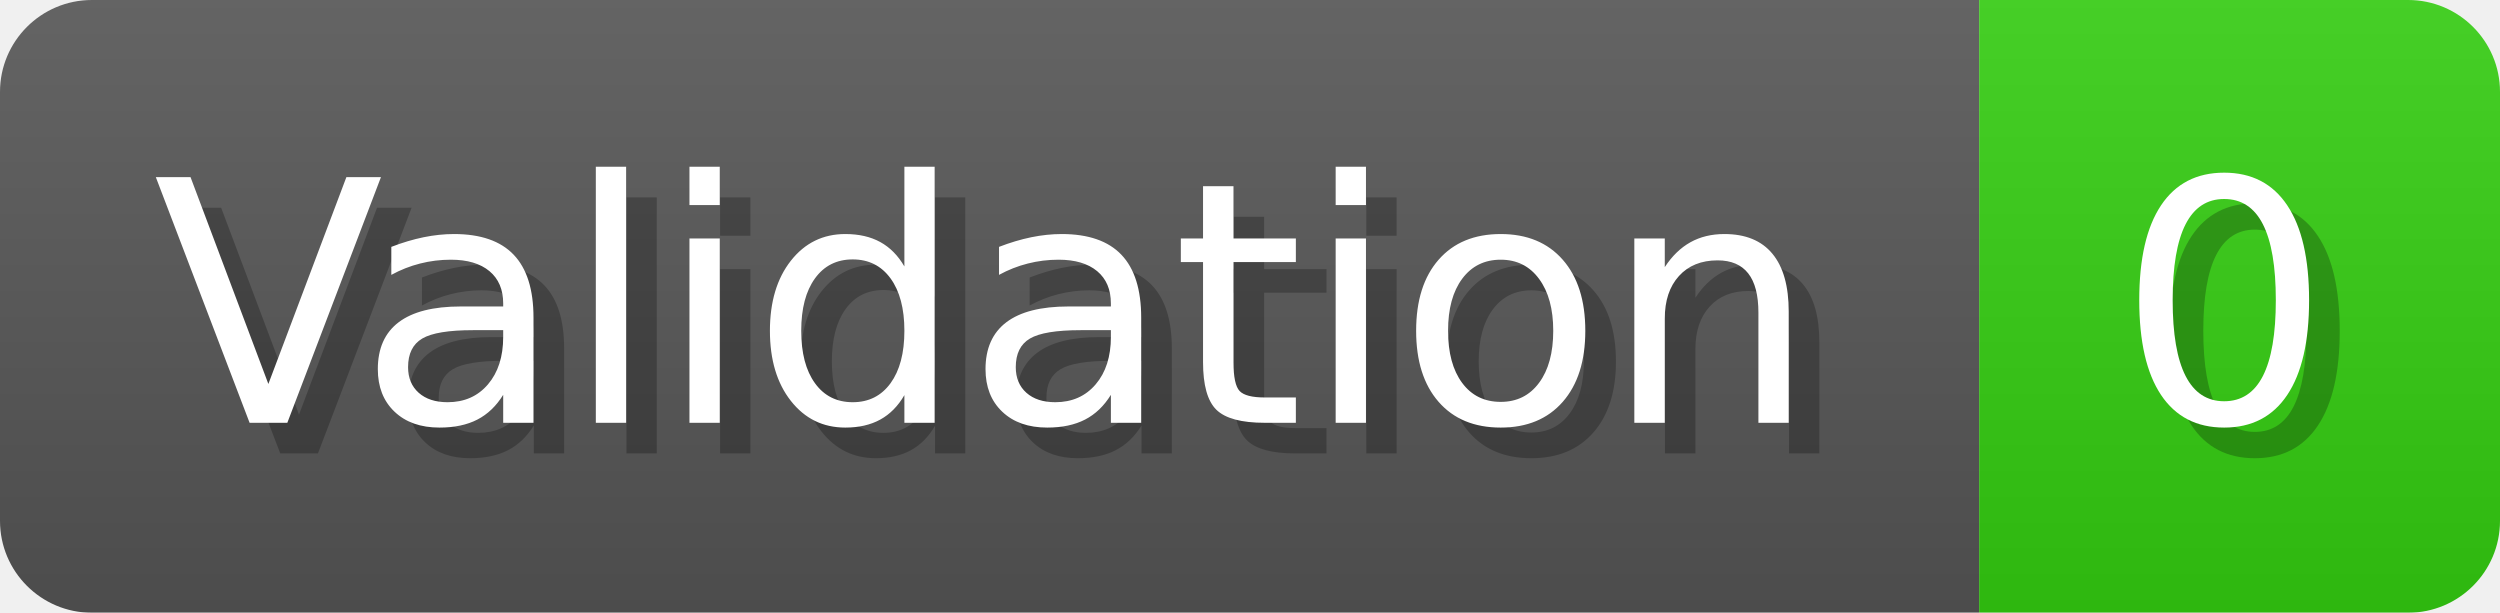
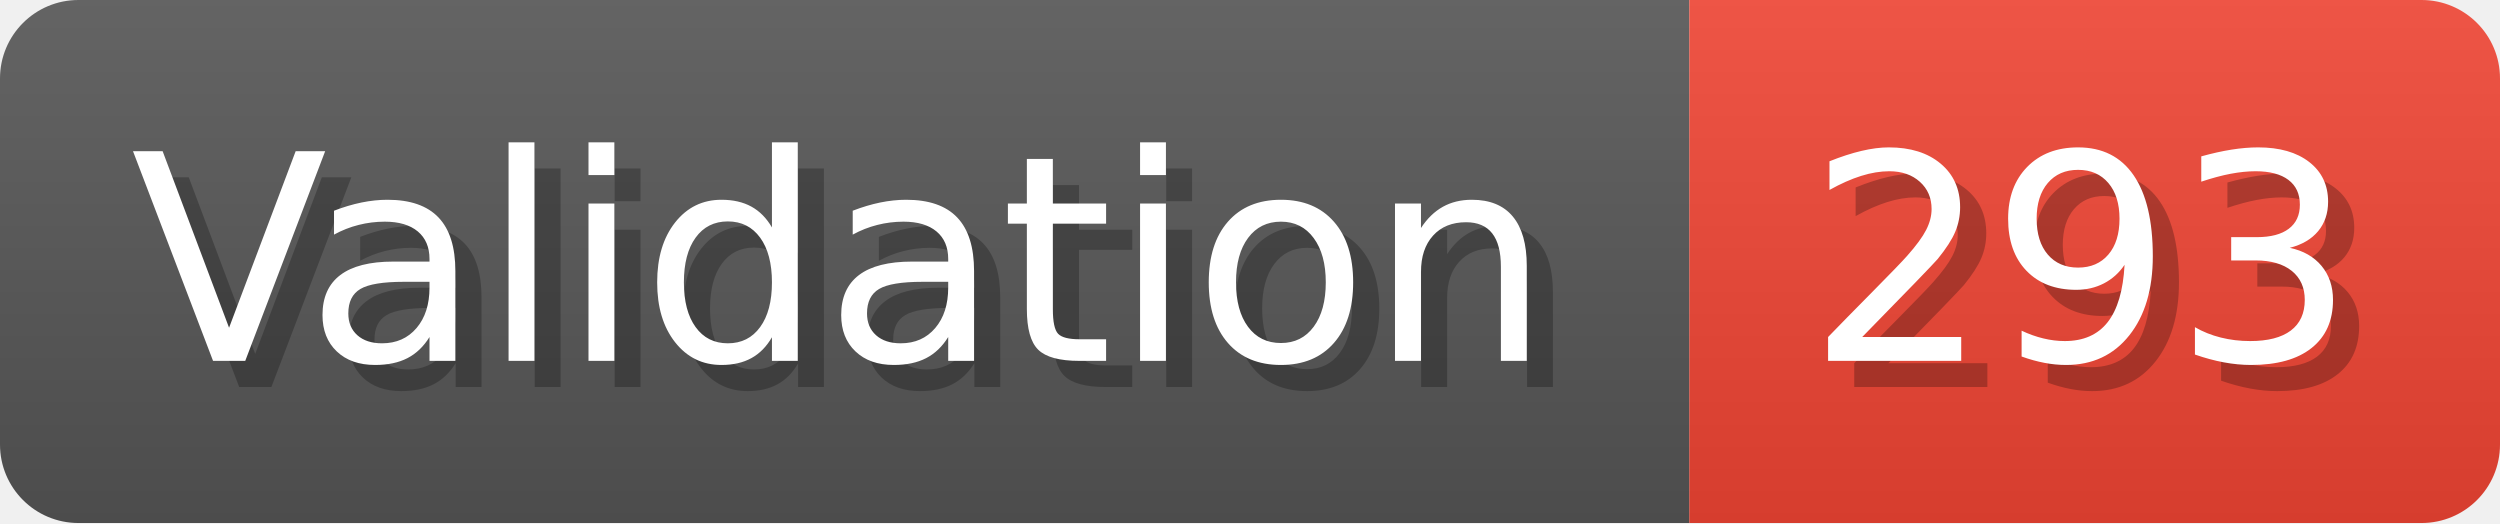
- <svg xmlns="http://www.w3.org/2000/svg" width="81.6" height="20" viewBox="0 0 816 200" role="img" aria-label="Validation: 0">
+ <svg xmlns="http://www.w3.org/2000/svg" width="95.6" height="20" viewBox="0 0 956 200" role="img" aria-label="Validation: 293">
  <linearGradient id="a" x2="0" y2="100%">
    <stop offset="0" stop-opacity=".1" stop-color="#EEE" />
    <stop offset="1" stop-opacity=".1" />
  </linearGradient>
  <mask id="m">
-     <rect width="816" height="200" rx="30" fill="#FFF" />
+     <rect width="956" height="200" rx="30" fill="#FFF" />
  </mask>
  <g mask="url(#m)">
    <rect width="646" height="200" fill="#555" />
-     <rect width="170" height="200" fill="#3C1" x="646" />
-     <rect width="816" height="200" fill="url(#a)" />
+     <rect width="310" height="200" fill="#E43" x="646" />
+     <rect width="956" height="200" fill="url(#a)" />
  </g>
  <g aria-hidden="true" fill="#fff" text-anchor="start" font-family="Verdana,DejaVu Sans,sans-serif" font-size="110">
    <text x="60" y="148" textLength="546" fill="#000" opacity="0.25">Validation</text>
    <text x="50" y="138" textLength="546">Validation</text>
-     <text x="701" y="148" textLength="70" fill="#000" opacity="0.25">0</text>
-     <text x="691" y="138" textLength="70">0</text>
+     <text x="701" y="148" textLength="210" fill="#000" opacity="0.25">293</text>
+     <text x="691" y="138" textLength="210">293</text>
  </g>
</svg>
